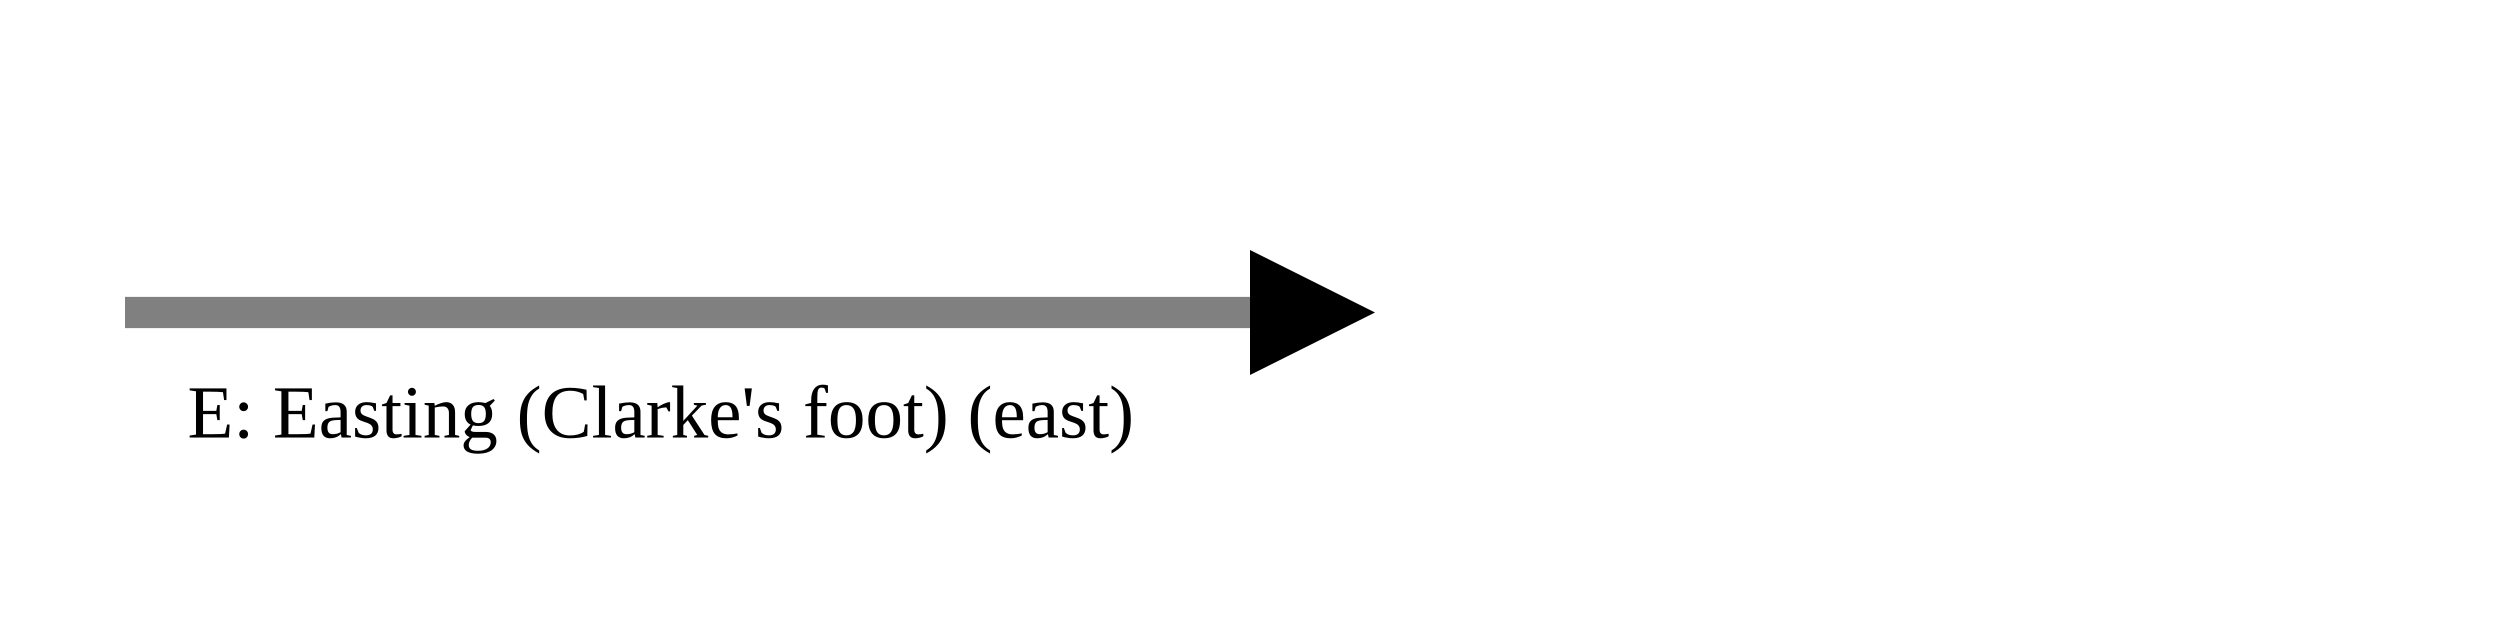
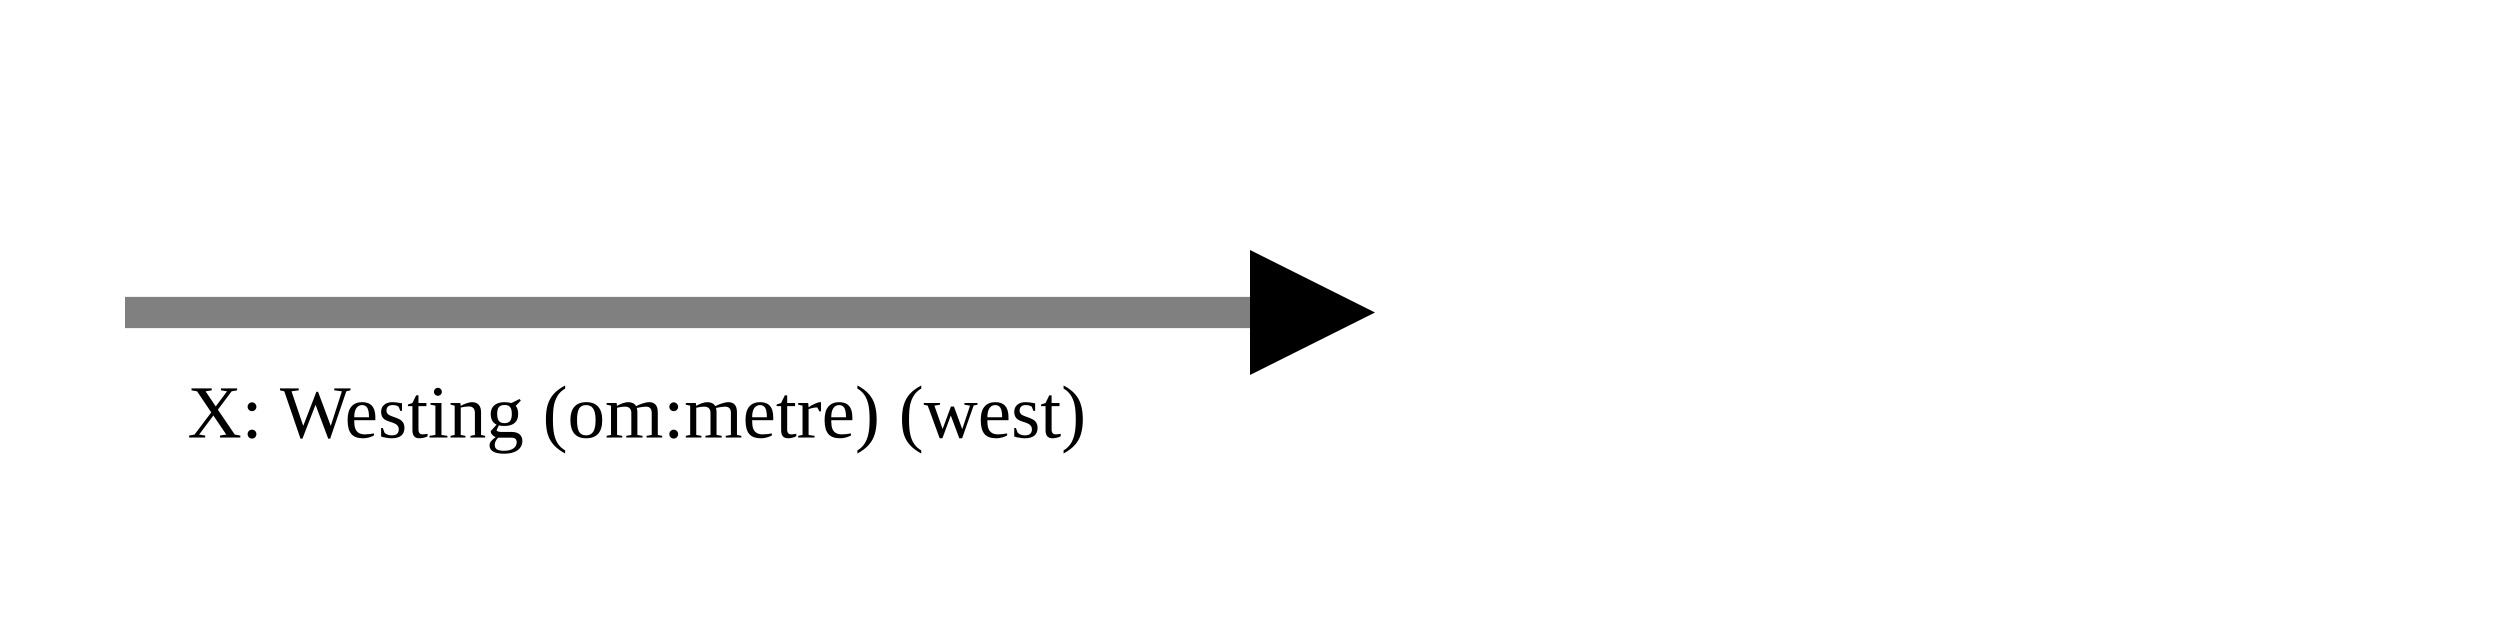
<svg xmlns="http://www.w3.org/2000/svg" version="1.1" width="400" height="100" viewbox="0 0 275 100">
  <defs>
    <marker id="arrowhead" markerWidth="10" markerHeight="7" refX="0" refY="2" orient="auto">
      <polygon points="0 0, 4 2, 0 4" />
    </marker>
  </defs>
  <line x1="20" y1="50" x2="200" y2="50" stroke="gray" stroke-width="5" marker-end="url(#arrowhead)" />
-   <text x="30" y="70" class="small">E: Easting (Clarke's foot) (east)</text>
+   <text x="30" y="70" class="small">X: Westing (om:metre) (west)</text>
</svg>
